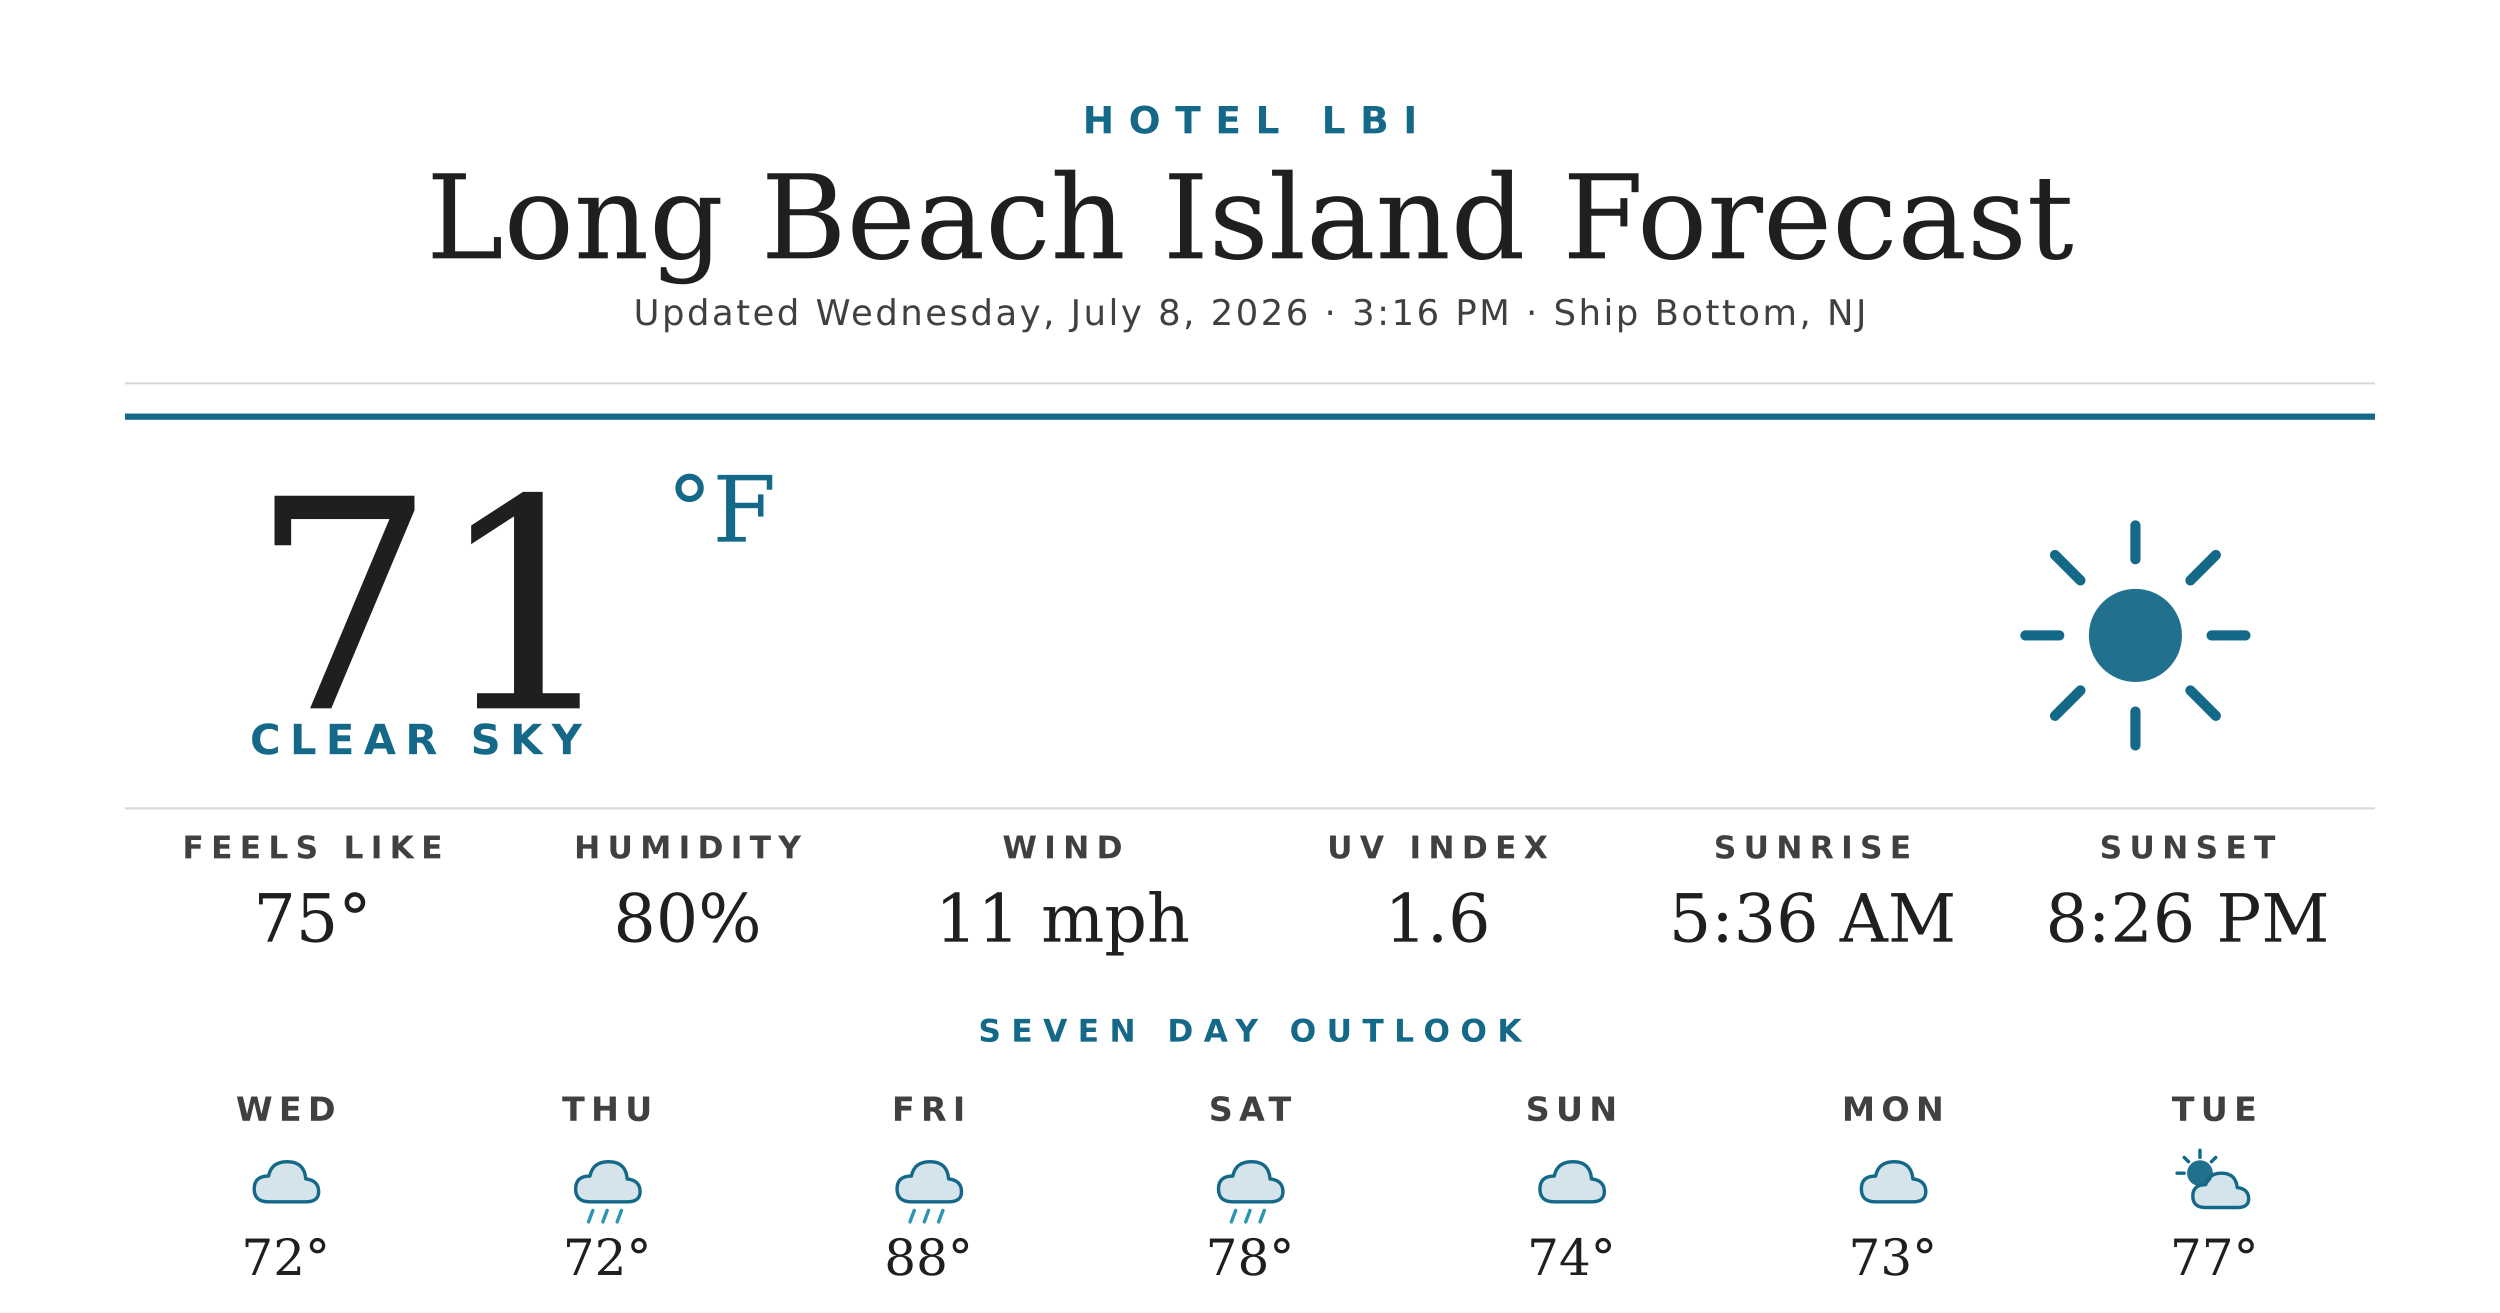
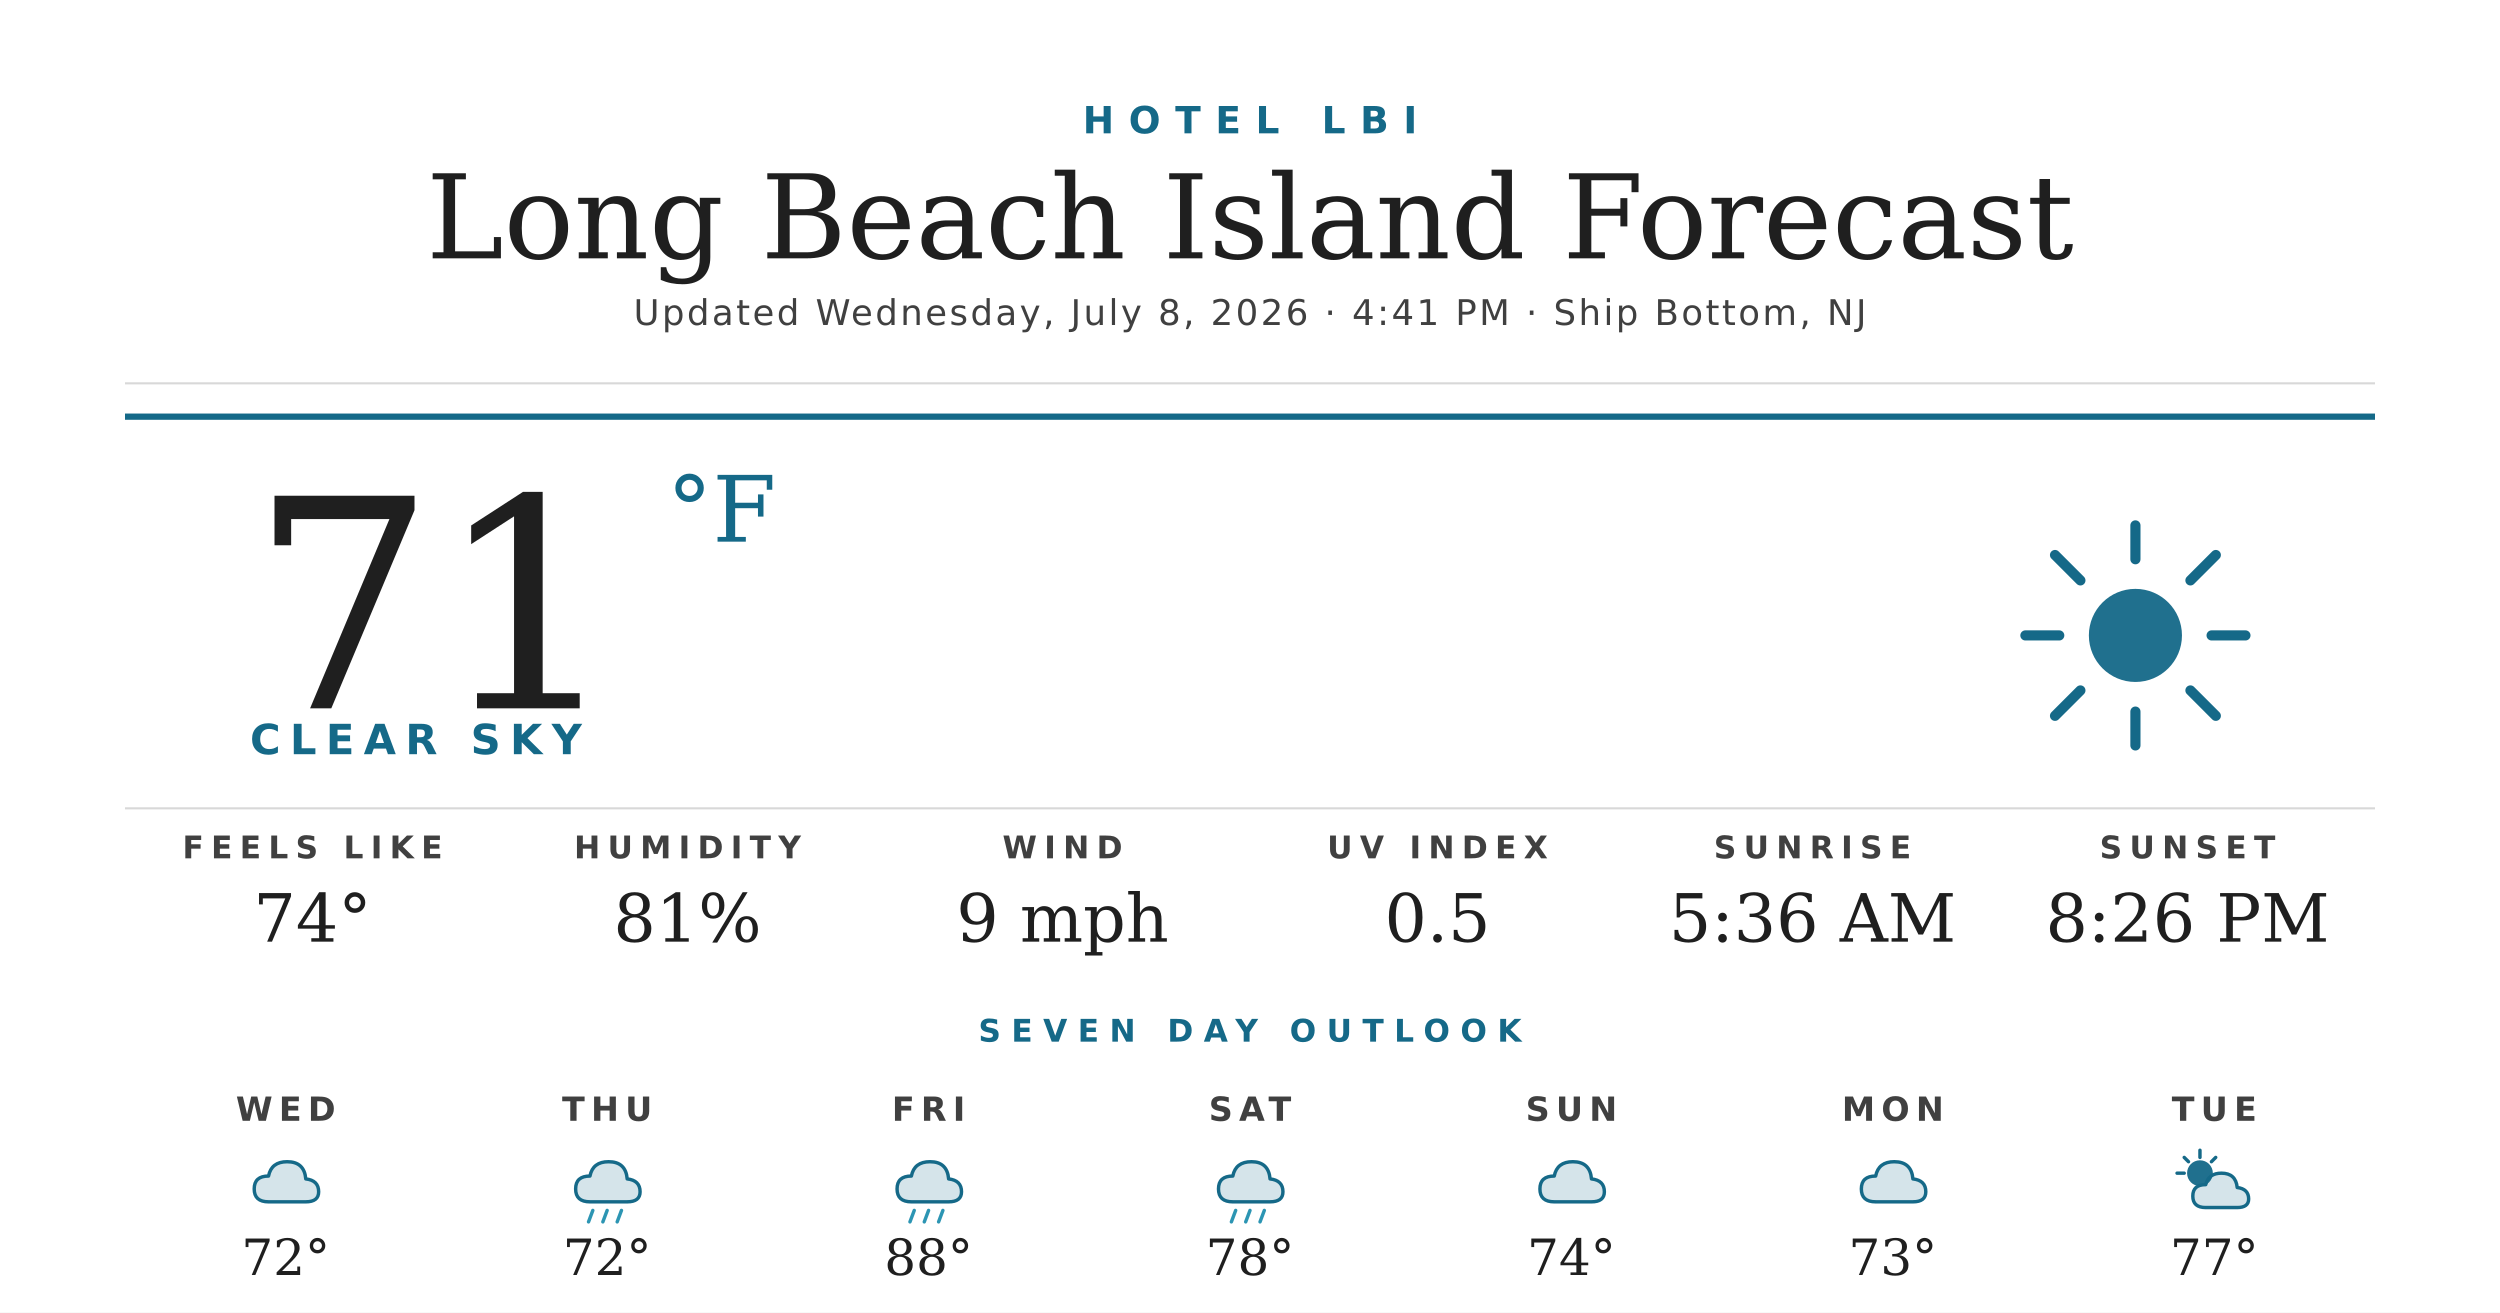
<svg xmlns="http://www.w3.org/2000/svg" width="1200" height="630" viewBox="0 0 1200 630">
  <rect width="1200" height="630" fill="#ffffff" />
  <text x="600" y="64" text-anchor="middle" font-family="'Montserrat Bold', 'Montserrat', 'DejaVu Sans', Helvetica, Arial, sans-serif" font-size="18" font-weight="700" fill="#156988" letter-spacing="7">HOTEL LBI</text>
  <text x="600" y="124" text-anchor="middle" font-family="'Prata', 'DejaVu Serif', Georgia, serif" font-size="56" fill="#1f1f1f">Long Beach Island Forecast</text>
-   <text x="600" y="156" text-anchor="middle" font-family="'Montserrat', 'DejaVu Sans', Helvetica, Arial, sans-serif" font-size="17" font-weight="500" fill="#404040" letter-spacing="1.2">Updated Wednesday, July 8, 2026 · 3:16 PM · Ship Bottom, NJ</text>
+   <text x="600" y="156" text-anchor="middle" font-family="'Montserrat', 'DejaVu Sans', Helvetica, Arial, sans-serif" font-size="17" font-weight="500" fill="#404040" letter-spacing="1.2">Updated Wednesday, July 8, 2026 · 4:41 PM · Ship Bottom, NJ</text>
  <line x1="60" y1="184" x2="1140" y2="184" stroke="#d8d8d8" stroke-width="1" />
  <line x1="60" y1="200" x2="1140" y2="200" stroke="#156988" stroke-width="3" />
  <text x="120" y="340" font-family="'Prata', 'DejaVu Serif', Georgia, serif" font-size="140" fill="#1f1f1f">71</text>
  <text x="320" y="260" font-family="'Prata', 'DejaVu Serif', Georgia, serif" font-size="44" fill="#156988">°F</text>
  <text x="120" y="362" font-family="'Montserrat Bold', 'Montserrat', 'DejaVu Sans', Helvetica, Arial, sans-serif" font-size="20" font-weight="700" fill="#156988" letter-spacing="4.5">CLEAR SKY</text>
  <g transform="translate(960,240) scale(2.03125)">
    <circle cx="32" cy="32" r="11" fill="#156988" opacity="0.95" />
    <g stroke="#156988" stroke-width="2.4" stroke-linecap="round">
      <line x1="32" y1="6" x2="32" y2="14" />
      <line x1="32" y1="50" x2="32" y2="58" />
      <line x1="6" y1="32" x2="14" y2="32" />
      <line x1="50" y1="32" x2="58" y2="32" />
      <line x1="13" y1="13" x2="19" y2="19" />
      <line x1="45" y1="45" x2="51" y2="51" />
      <line x1="13" y1="51" x2="19" y2="45" />
      <line x1="45" y1="19" x2="51" y2="13" />
    </g>
  </g>
  <line x1="60" y1="388" x2="1140" y2="388" stroke="#d8d8d8" stroke-width="1" />
  <text x="150" y="412" text-anchor="middle" font-family="'Montserrat Bold', 'Montserrat', 'DejaVu Sans', Helvetica, Arial, sans-serif" font-size="15" font-weight="700" fill="#404040" letter-spacing="3.5">FEELS LIKE</text>
-   <text x="150" y="452" text-anchor="middle" font-family="'Prata', 'DejaVu Serif', Georgia, serif" font-size="32" fill="#1f1f1f">75°</text>
+   <text x="150" y="452" text-anchor="middle" font-family="'Prata', 'DejaVu Serif', Georgia, serif" font-size="32" fill="#1f1f1f">74°</text>
  <text x="330" y="412" text-anchor="middle" font-family="'Montserrat Bold', 'Montserrat', 'DejaVu Sans', Helvetica, Arial, sans-serif" font-size="15" font-weight="700" fill="#404040" letter-spacing="3.5">HUMIDITY</text>
-   <text x="330" y="452" text-anchor="middle" font-family="'Prata', 'DejaVu Serif', Georgia, serif" font-size="32" fill="#1f1f1f">80%</text>
+   <text x="330" y="452" text-anchor="middle" font-family="'Prata', 'DejaVu Serif', Georgia, serif" font-size="32" fill="#1f1f1f">81%</text>
  <text x="510" y="412" text-anchor="middle" font-family="'Montserrat Bold', 'Montserrat', 'DejaVu Sans', Helvetica, Arial, sans-serif" font-size="15" font-weight="700" fill="#404040" letter-spacing="3.5">WIND</text>
-   <text x="510" y="452" text-anchor="middle" font-family="'Prata', 'DejaVu Serif', Georgia, serif" font-size="32" fill="#1f1f1f">11 mph</text>
+   <text x="510" y="452" text-anchor="middle" font-family="'Prata', 'DejaVu Serif', Georgia, serif" font-size="32" fill="#1f1f1f">9 mph</text>
  <text x="690" y="412" text-anchor="middle" font-family="'Montserrat Bold', 'Montserrat', 'DejaVu Sans', Helvetica, Arial, sans-serif" font-size="15" font-weight="700" fill="#404040" letter-spacing="3.5">UV INDEX</text>
-   <text x="690" y="452" text-anchor="middle" font-family="'Prata', 'DejaVu Serif', Georgia, serif" font-size="32" fill="#1f1f1f">1.6</text>
+   <text x="690" y="452" text-anchor="middle" font-family="'Prata', 'DejaVu Serif', Georgia, serif" font-size="32" fill="#1f1f1f">0.5</text>
  <text x="870" y="412" text-anchor="middle" font-family="'Montserrat Bold', 'Montserrat', 'DejaVu Sans', Helvetica, Arial, sans-serif" font-size="15" font-weight="700" fill="#404040" letter-spacing="3.5">SUNRISE</text>
  <text x="870" y="452" text-anchor="middle" font-family="'Prata', 'DejaVu Serif', Georgia, serif" font-size="32" fill="#1f1f1f">5:36 AM</text>
  <text x="1050" y="412" text-anchor="middle" font-family="'Montserrat Bold', 'Montserrat', 'DejaVu Sans', Helvetica, Arial, sans-serif" font-size="15" font-weight="700" fill="#404040" letter-spacing="3.5">SUNSET</text>
  <text x="1050" y="452" text-anchor="middle" font-family="'Prata', 'DejaVu Serif', Georgia, serif" font-size="32" fill="#1f1f1f">8:26 PM</text>
  <text x="600" y="500" text-anchor="middle" font-family="'Montserrat Bold', 'Montserrat', 'DejaVu Sans', Helvetica, Arial, sans-serif" font-size="15" font-weight="700" fill="#156988" letter-spacing="5">SEVEN DAY OUTLOOK</text>
  <text x="137.143" y="538" text-anchor="middle" font-family="'Montserrat Bold', 'Montserrat', 'DejaVu Sans', Helvetica, Arial, sans-serif" font-size="16" font-weight="700" fill="#404040" letter-spacing="3">WED</text>
  <g transform="translate(115.1429,548) scale(0.6875)">
    <path d="M20 42 Q10 42 10 33 Q10 24 20 24 Q22 14 33 14 Q45 14 46 26 Q55 27 55 35 Q55 42 46 42 Z" fill="#156988" opacity="0.18" />
    <path d="M20 42 Q10 42 10 33 Q10 24 20 24 Q22 14 33 14 Q45 14 46 26 Q55 27 55 35 Q55 42 46 42 Z" fill="none" stroke="#156988" stroke-width="2.4" stroke-linejoin="round" />
  </g>
  <text x="137.143" y="612" text-anchor="middle" font-family="'Prata', 'DejaVu Serif', Georgia, serif" font-size="24" fill="#1f1f1f">72°</text>
  <text x="291.429" y="538" text-anchor="middle" font-family="'Montserrat Bold', 'Montserrat', 'DejaVu Sans', Helvetica, Arial, sans-serif" font-size="16" font-weight="700" fill="#404040" letter-spacing="3">THU</text>
  <g transform="translate(269.4286,548) scale(0.6875)">
    <path d="M20 42 Q10 42 10 33 Q10 24 20 24 Q22 14 33 14 Q45 14 46 26 Q55 27 55 35 Q55 42 46 42 Z" fill="#156988" opacity="0.18" />
    <path d="M20 42 Q10 42 10 33 Q10 24 20 24 Q22 14 33 14 Q45 14 46 26 Q55 27 55 35 Q55 42 46 42 Z" fill="none" stroke="#156988" stroke-width="2.4" stroke-linejoin="round" />
    <g stroke="#2C95B3" stroke-width="2.4" stroke-linecap="round">
      <line x1="22" y1="48" x2="19" y2="56" />
      <line x1="32" y1="48" x2="29" y2="56" />
      <line x1="42" y1="48" x2="39" y2="56" />
    </g>
  </g>
  <text x="291.429" y="612" text-anchor="middle" font-family="'Prata', 'DejaVu Serif', Georgia, serif" font-size="24" fill="#1f1f1f">72°</text>
  <text x="445.714" y="538" text-anchor="middle" font-family="'Montserrat Bold', 'Montserrat', 'DejaVu Sans', Helvetica, Arial, sans-serif" font-size="16" font-weight="700" fill="#404040" letter-spacing="3">FRI</text>
  <g transform="translate(423.7143,548) scale(0.6875)">
    <path d="M20 42 Q10 42 10 33 Q10 24 20 24 Q22 14 33 14 Q45 14 46 26 Q55 27 55 35 Q55 42 46 42 Z" fill="#156988" opacity="0.18" />
    <path d="M20 42 Q10 42 10 33 Q10 24 20 24 Q22 14 33 14 Q45 14 46 26 Q55 27 55 35 Q55 42 46 42 Z" fill="none" stroke="#156988" stroke-width="2.4" stroke-linejoin="round" />
    <g stroke="#2C95B3" stroke-width="2.4" stroke-linecap="round">
      <line x1="22" y1="48" x2="19" y2="56" />
      <line x1="32" y1="48" x2="29" y2="56" />
      <line x1="42" y1="48" x2="39" y2="56" />
    </g>
  </g>
  <text x="445.714" y="612" text-anchor="middle" font-family="'Prata', 'DejaVu Serif', Georgia, serif" font-size="24" fill="#1f1f1f">88°</text>
  <text x="600" y="538" text-anchor="middle" font-family="'Montserrat Bold', 'Montserrat', 'DejaVu Sans', Helvetica, Arial, sans-serif" font-size="16" font-weight="700" fill="#404040" letter-spacing="3">SAT</text>
  <g transform="translate(578,548) scale(0.6875)">
    <path d="M20 42 Q10 42 10 33 Q10 24 20 24 Q22 14 33 14 Q45 14 46 26 Q55 27 55 35 Q55 42 46 42 Z" fill="#156988" opacity="0.18" />
    <path d="M20 42 Q10 42 10 33 Q10 24 20 24 Q22 14 33 14 Q45 14 46 26 Q55 27 55 35 Q55 42 46 42 Z" fill="none" stroke="#156988" stroke-width="2.4" stroke-linejoin="round" />
    <g stroke="#2C95B3" stroke-width="2.4" stroke-linecap="round">
      <line x1="22" y1="48" x2="19" y2="56" />
      <line x1="32" y1="48" x2="29" y2="56" />
      <line x1="42" y1="48" x2="39" y2="56" />
    </g>
  </g>
  <text x="600" y="612" text-anchor="middle" font-family="'Prata', 'DejaVu Serif', Georgia, serif" font-size="24" fill="#1f1f1f">78°</text>
  <text x="754.286" y="538" text-anchor="middle" font-family="'Montserrat Bold', 'Montserrat', 'DejaVu Sans', Helvetica, Arial, sans-serif" font-size="16" font-weight="700" fill="#404040" letter-spacing="3">SUN</text>
  <g transform="translate(732.2857,548) scale(0.6875)">
    <path d="M20 42 Q10 42 10 33 Q10 24 20 24 Q22 14 33 14 Q45 14 46 26 Q55 27 55 35 Q55 42 46 42 Z" fill="#156988" opacity="0.18" />
    <path d="M20 42 Q10 42 10 33 Q10 24 20 24 Q22 14 33 14 Q45 14 46 26 Q55 27 55 35 Q55 42 46 42 Z" fill="none" stroke="#156988" stroke-width="2.4" stroke-linejoin="round" />
  </g>
  <text x="754.286" y="612" text-anchor="middle" font-family="'Prata', 'DejaVu Serif', Georgia, serif" font-size="24" fill="#1f1f1f">74°</text>
  <text x="908.571" y="538" text-anchor="middle" font-family="'Montserrat Bold', 'Montserrat', 'DejaVu Sans', Helvetica, Arial, sans-serif" font-size="16" font-weight="700" fill="#404040" letter-spacing="3">MON</text>
  <g transform="translate(886.5714,548) scale(0.6875)">
    <path d="M20 42 Q10 42 10 33 Q10 24 20 24 Q22 14 33 14 Q45 14 46 26 Q55 27 55 35 Q55 42 46 42 Z" fill="#156988" opacity="0.18" />
    <path d="M20 42 Q10 42 10 33 Q10 24 20 24 Q22 14 33 14 Q45 14 46 26 Q55 27 55 35 Q55 42 46 42 Z" fill="none" stroke="#156988" stroke-width="2.4" stroke-linejoin="round" />
  </g>
  <text x="908.571" y="612" text-anchor="middle" font-family="'Prata', 'DejaVu Serif', Georgia, serif" font-size="24" fill="#1f1f1f">73°</text>
  <text x="1062.857" y="538" text-anchor="middle" font-family="'Montserrat Bold', 'Montserrat', 'DejaVu Sans', Helvetica, Arial, sans-serif" font-size="16" font-weight="700" fill="#404040" letter-spacing="3">TUE</text>
  <g transform="translate(1040.857,548) scale(0.6875)">
    <circle cx="22" cy="22" r="9" fill="#156988" opacity="0.95" />
    <g stroke="#156988" stroke-width="2.4" stroke-linecap="round">
      <line x1="22" y1="6" x2="22" y2="11" />
      <line x1="6" y1="22" x2="11" y2="22" />
      <line x1="11" y1="11" x2="14" y2="14" />
      <line x1="33" y1="11" x2="30" y2="14" />
    </g>
    <path d="M26 46 Q17 46 17 38 Q17 30 26 30 Q28 22 37 22 Q47 22 48 32 Q56 33 56 40 Q56 46 48 46 Z" fill="#156988" opacity="0.18" />
    <path d="M26 46 Q17 46 17 38 Q17 30 26 30 Q28 22 37 22 Q47 22 48 32 Q56 33 56 40 Q56 46 48 46 Z" fill="none" stroke="#156988" stroke-width="2.4" stroke-linejoin="round" />
  </g>
  <text x="1062.857" y="612" text-anchor="middle" font-family="'Prata', 'DejaVu Serif', Georgia, serif" font-size="24" fill="#1f1f1f">77°</text>
</svg>
